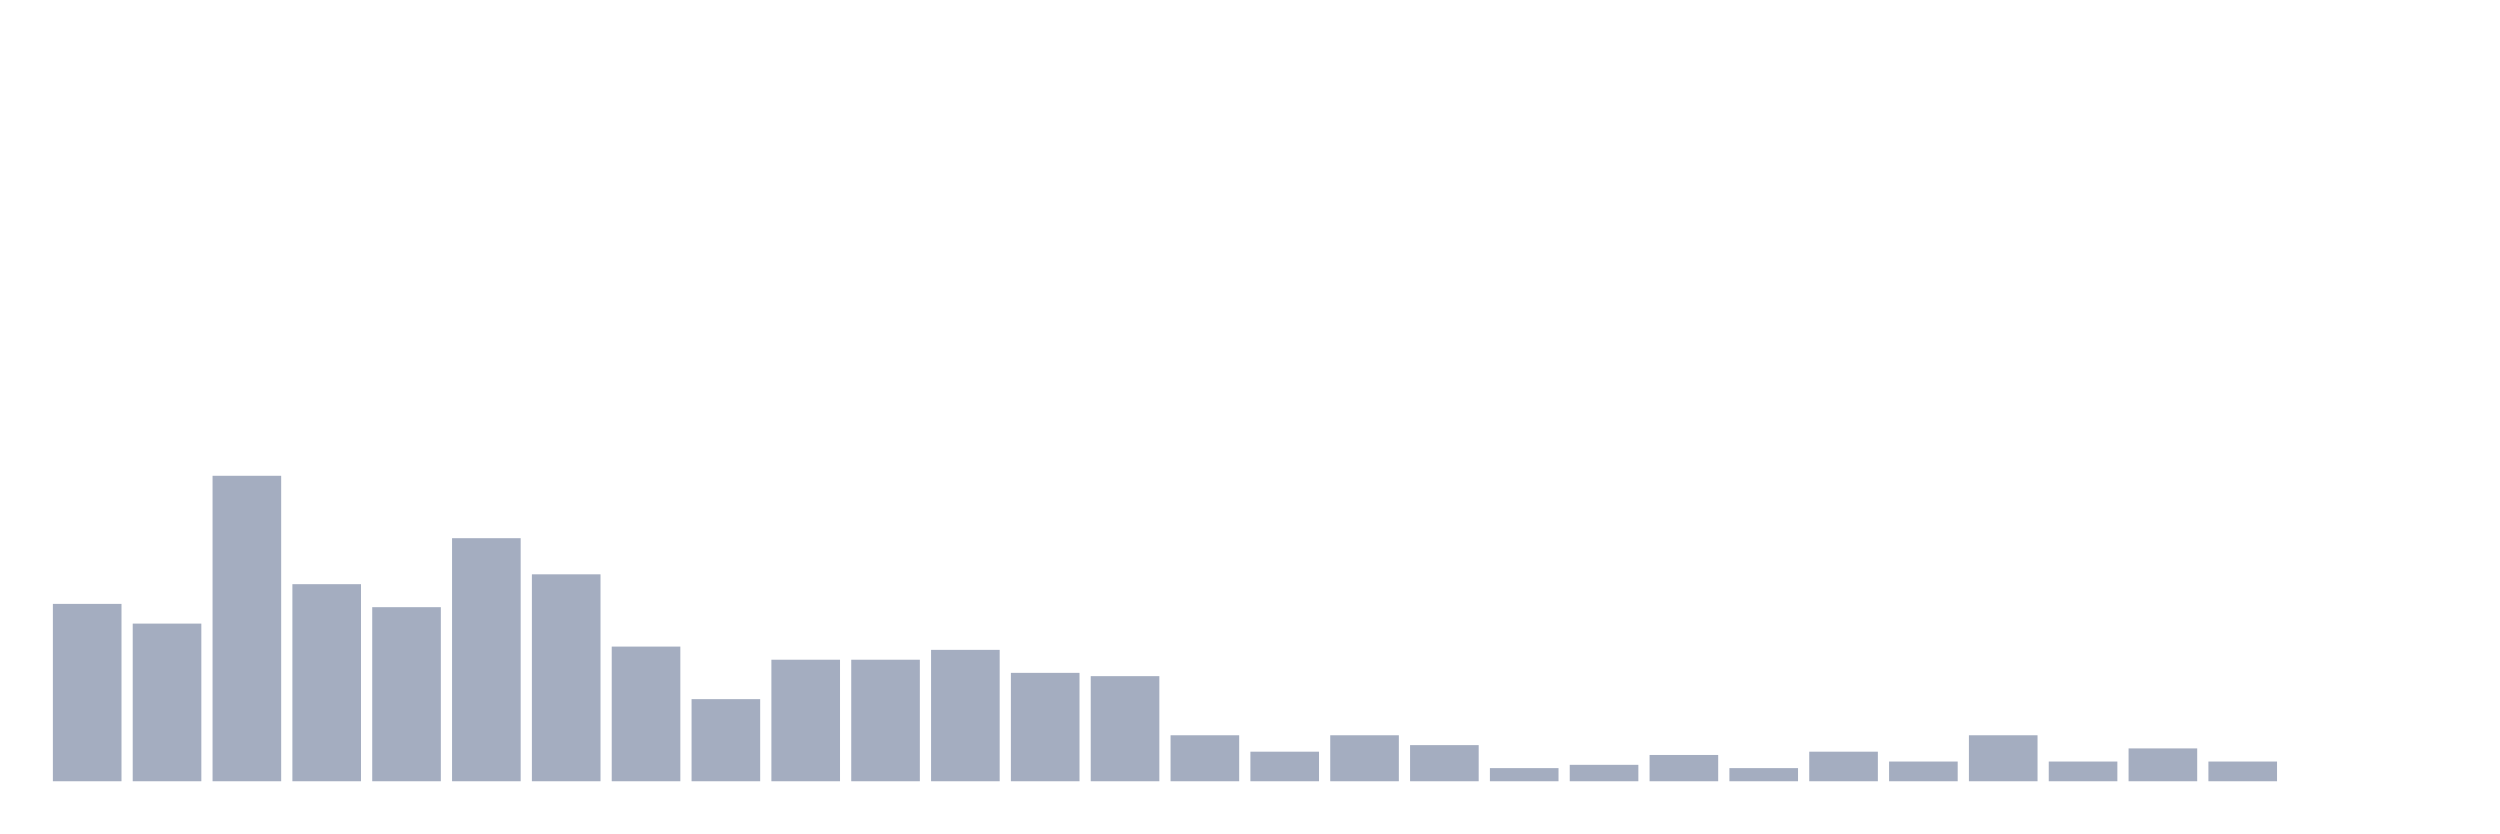
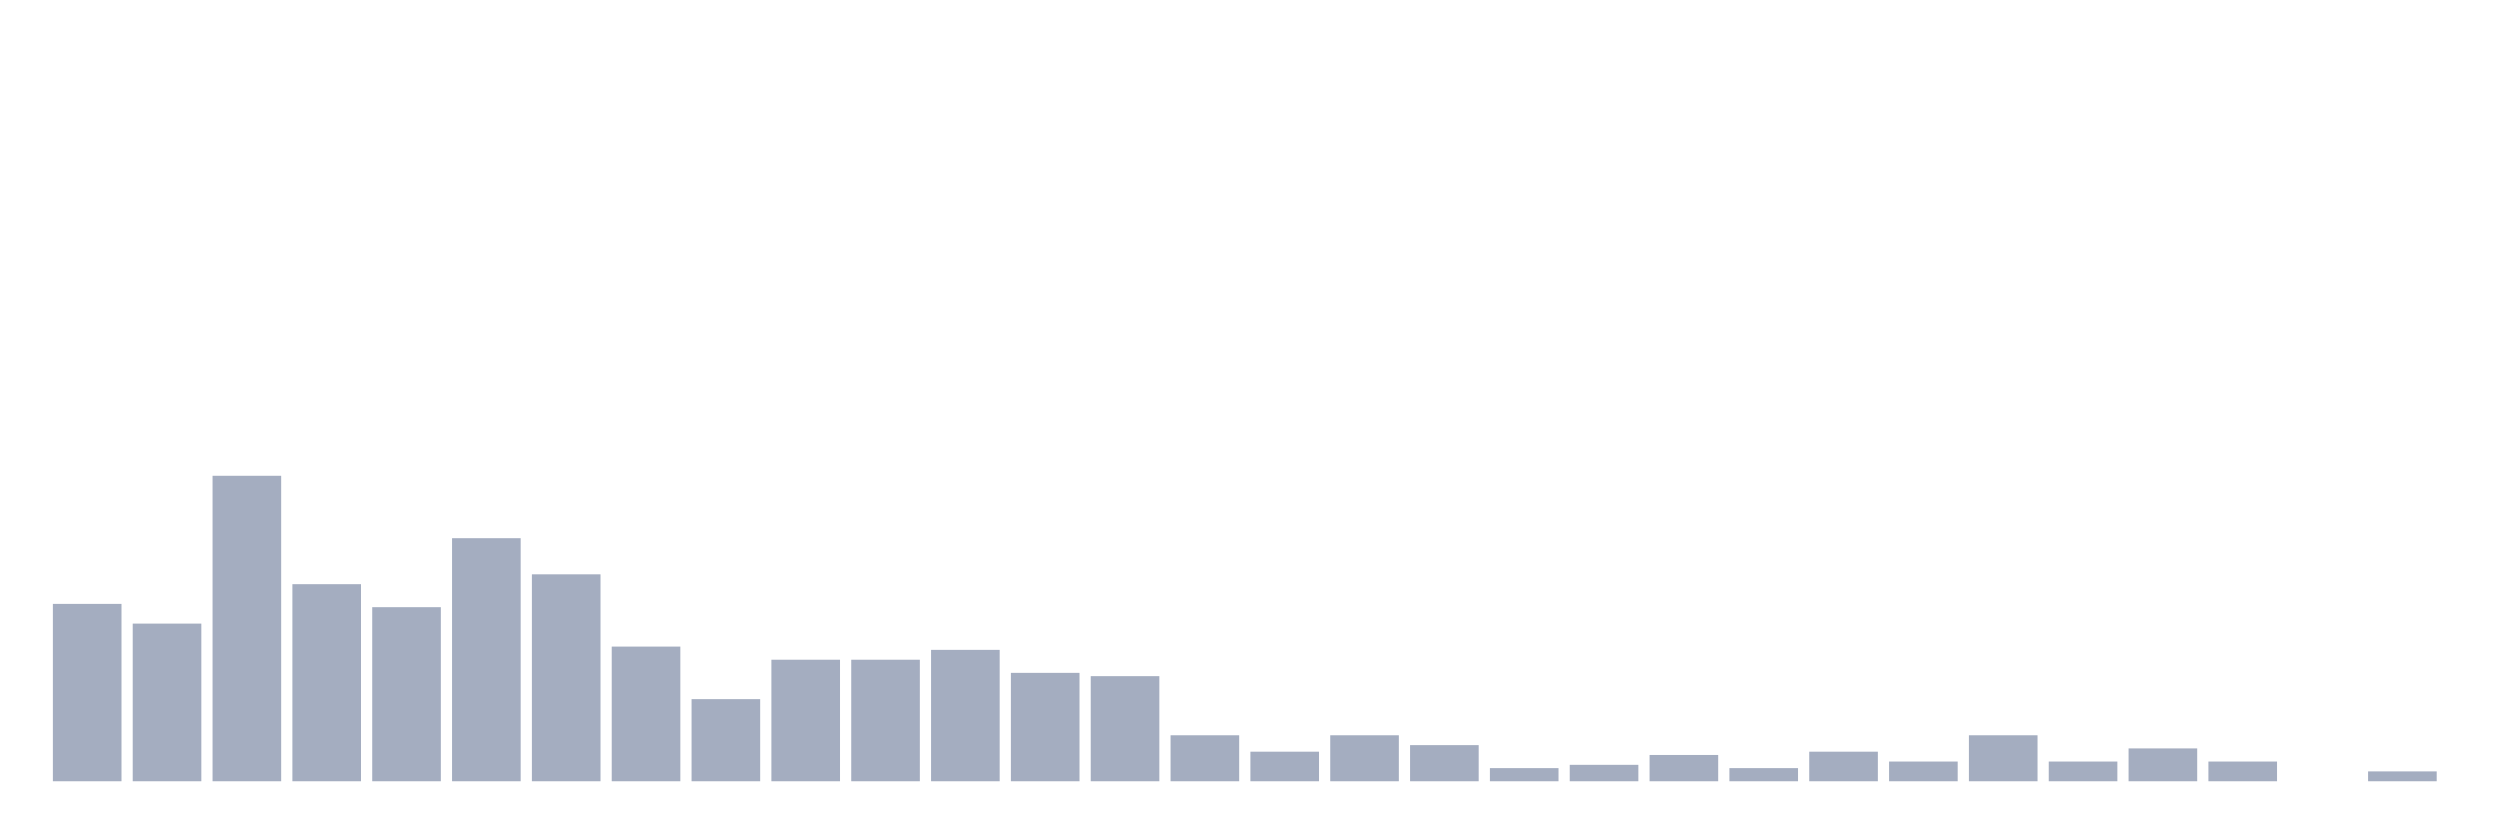
<svg xmlns="http://www.w3.org/2000/svg" viewBox="0 0 480 160">
  <g transform="translate(10,10)">
    <rect class="bar" x="0.153" width="13.175" y="105.946" height="34.054" fill="rgb(164,173,192)" />
    <rect class="bar" x="15.482" width="13.175" y="109.73" height="30.27" fill="rgb(164,173,192)" />
    <rect class="bar" x="30.81" width="13.175" y="81.351" height="58.649" fill="rgb(164,173,192)" />
    <rect class="bar" x="46.138" width="13.175" y="102.162" height="37.838" fill="rgb(164,173,192)" />
    <rect class="bar" x="61.466" width="13.175" y="106.577" height="33.423" fill="rgb(164,173,192)" />
    <rect class="bar" x="76.794" width="13.175" y="93.333" height="46.667" fill="rgb(164,173,192)" />
    <rect class="bar" x="92.123" width="13.175" y="100.27" height="39.73" fill="rgb(164,173,192)" />
    <rect class="bar" x="107.451" width="13.175" y="114.144" height="25.856" fill="rgb(164,173,192)" />
    <rect class="bar" x="122.779" width="13.175" y="124.234" height="15.766" fill="rgb(164,173,192)" />
    <rect class="bar" x="138.107" width="13.175" y="116.667" height="23.333" fill="rgb(164,173,192)" />
    <rect class="bar" x="153.436" width="13.175" y="116.667" height="23.333" fill="rgb(164,173,192)" />
    <rect class="bar" x="168.764" width="13.175" y="114.775" height="25.225" fill="rgb(164,173,192)" />
    <rect class="bar" x="184.092" width="13.175" y="119.189" height="20.811" fill="rgb(164,173,192)" />
    <rect class="bar" x="199.42" width="13.175" y="119.82" height="20.18" fill="rgb(164,173,192)" />
    <rect class="bar" x="214.748" width="13.175" y="131.171" height="8.829" fill="rgb(164,173,192)" />
    <rect class="bar" x="230.077" width="13.175" y="134.324" height="5.676" fill="rgb(164,173,192)" />
    <rect class="bar" x="245.405" width="13.175" y="131.171" height="8.829" fill="rgb(164,173,192)" />
    <rect class="bar" x="260.733" width="13.175" y="133.063" height="6.937" fill="rgb(164,173,192)" />
    <rect class="bar" x="276.061" width="13.175" y="137.477" height="2.523" fill="rgb(164,173,192)" />
    <rect class="bar" x="291.39" width="13.175" y="136.847" height="3.153" fill="rgb(164,173,192)" />
    <rect class="bar" x="306.718" width="13.175" y="134.955" height="5.045" fill="rgb(164,173,192)" />
    <rect class="bar" x="322.046" width="13.175" y="137.477" height="2.523" fill="rgb(164,173,192)" />
    <rect class="bar" x="337.374" width="13.175" y="134.324" height="5.676" fill="rgb(164,173,192)" />
    <rect class="bar" x="352.702" width="13.175" y="136.216" height="3.784" fill="rgb(164,173,192)" />
    <rect class="bar" x="368.031" width="13.175" y="131.171" height="8.829" fill="rgb(164,173,192)" />
    <rect class="bar" x="383.359" width="13.175" y="136.216" height="3.784" fill="rgb(164,173,192)" />
    <rect class="bar" x="398.687" width="13.175" y="133.694" height="6.306" fill="rgb(164,173,192)" />
    <rect class="bar" x="414.015" width="13.175" y="136.216" height="3.784" fill="rgb(164,173,192)" />
    <rect class="bar" x="429.344" width="13.175" y="140" height="0" fill="rgb(164,173,192)" />
-     <rect class="bar" x="444.672" width="13.175" y="140" height="0" fill="rgb(164,173,192)" />
+     <rect class="bar" x="444.672" width="13.175" y="138.108" height="1.892" fill="rgb(164,173,192)" />
  </g>
</svg>
